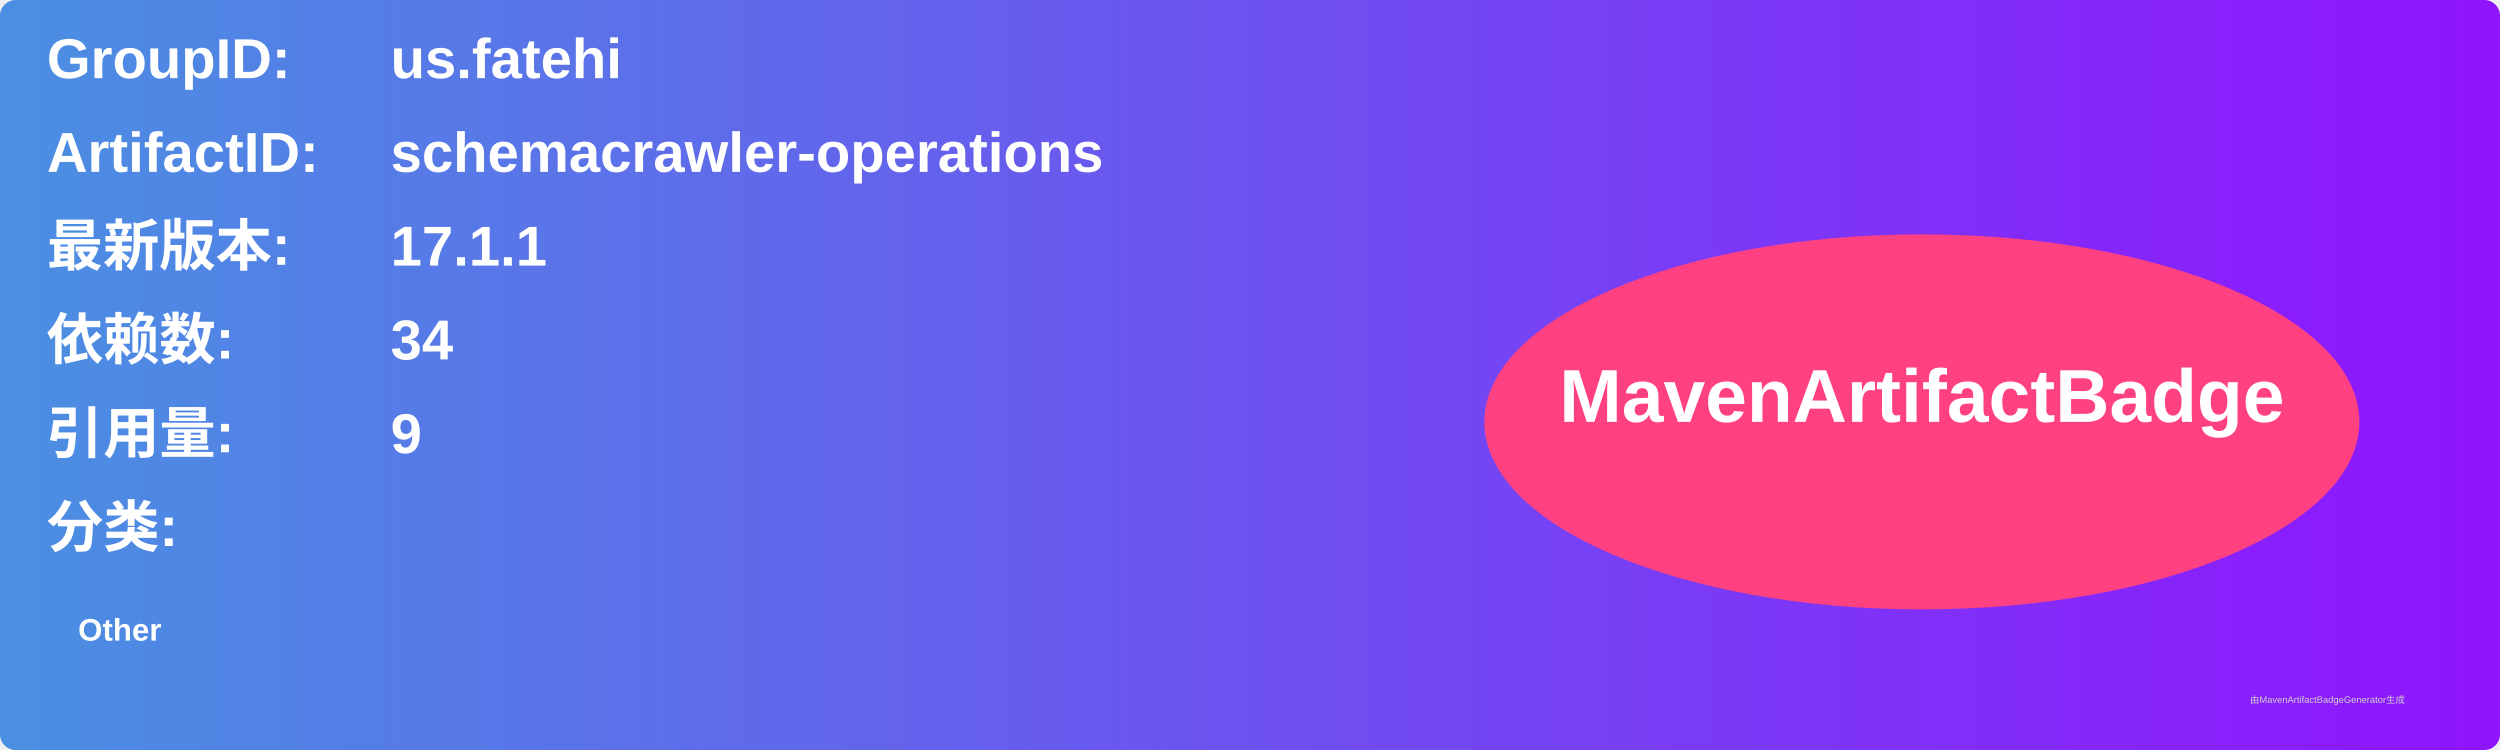
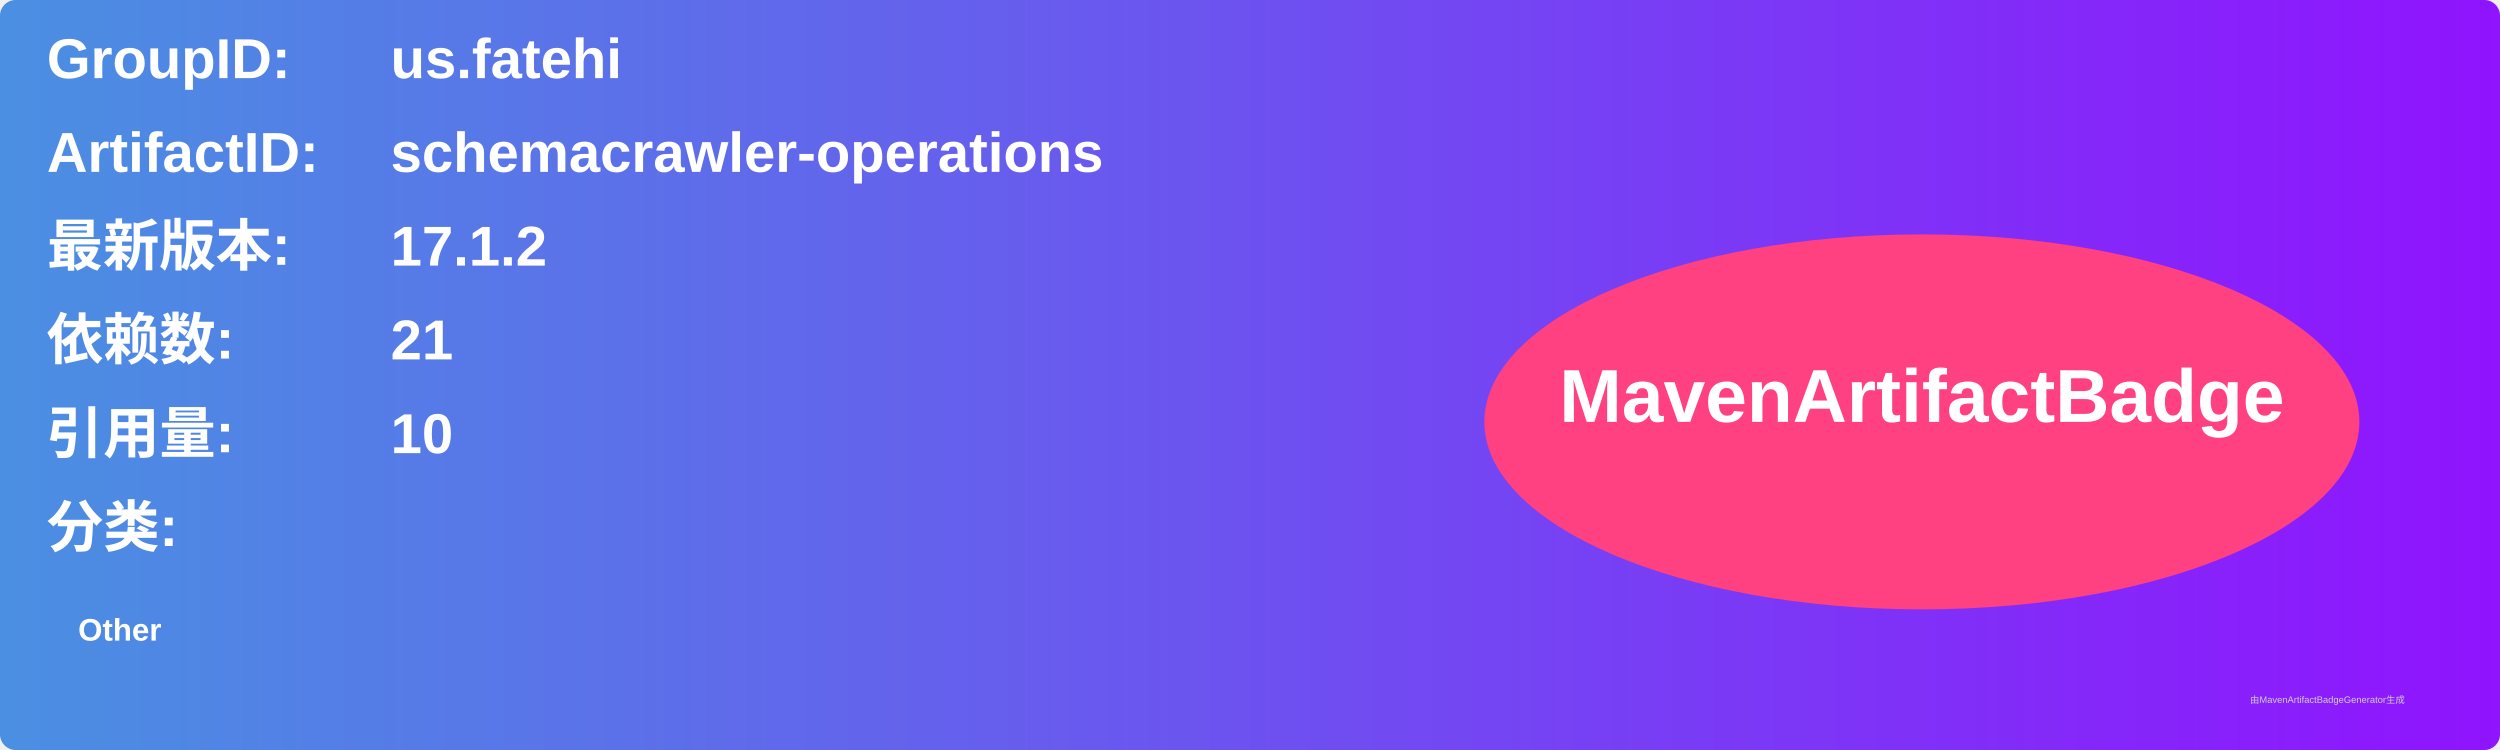
<svg xmlns="http://www.w3.org/2000/svg" width="800" height="240" viewBox="0 0 800 240">
  <linearGradient id="grad" x1="0%" y1="0%" x2="100%" y2="0%">
    <stop offset="0%" stop-color="#4a90e2" />
    <stop offset="100%" stop-color="#9013fe" />
  </linearGradient>
  <rect width="100%" height="100%" rx="5" ry="5" fill="url(#grad)" />
  <g transform="translate(15, 15)">
    <text x="0" y="10" font-family="Arial" font-size="18" fill="white" font-weight="bold" width="260">GroupID:</text>
    <text x="110" y="10" font-family="Arial" font-size="18" fill="white" font-weight="bold" width="460">us.fatehi</text>
    <text x="0" y="40" font-family="Arial" font-size="18" fill="white" font-weight="bold" width="260">ArtifactID:</text>
    <text x="110" y="40" font-family="Arial" font-size="18" fill="white" font-weight="bold" width="460">schemacrawler-operations</text>
    <text x="0" y="70" font-family="Arial" font-size="18" fill="white" font-weight="bold">最新版本:</text>
    <text x="110" y="70" font-family="Arial" font-size="18" fill="white" font-weight="bold">
-       <tspan font-weight="bold">17.1.1</tspan>
+       <tspan font-weight="bold">17.1.2</tspan>
    </text>
    <text x="0" y="100" font-family="Arial" font-size="18" fill="white" font-weight="bold">依赖数: </text>
    <text x="110" y="100" font-family="Arial" font-size="18" fill="white">
-       <tspan font-weight="bold">34</tspan>
+       <tspan font-weight="bold">21</tspan>
    </text>
    <text x="0" y="130" font-family="Arial" font-size="18" fill="white" font-weight="bold">引用量: </text>
    <text x="110" y="130" font-family="Arial" font-size="18" fill="white">
-       <tspan font-weight="bold">9</tspan>
+       <tspan font-weight="bold">10</tspan>
    </text>
    <text x="0" y="160" font-family="Arial" font-size="18" fill="white" font-weight="bold">分类:</text>
    <text x="10" y="190" font-family="Arial" font-size="10" fill="white">
      <tspan font-weight="bold">Other</tspan>
    </text>
    <ellipse cx="600" cy="120" rx="140" ry="60" fill="#ff4081" />
    <text x="600" y="120" text-anchor="middle" font-family="Arial" font-size="24" fill="white" font-weight="bold">MavenArtifactBadge</text>
  </g>
  <text x="720" y="225" font-family="Arial" font-size="3" fill="#d0d0d0">由MavenArtifactBadgeGenerator生成</text>
</svg>
